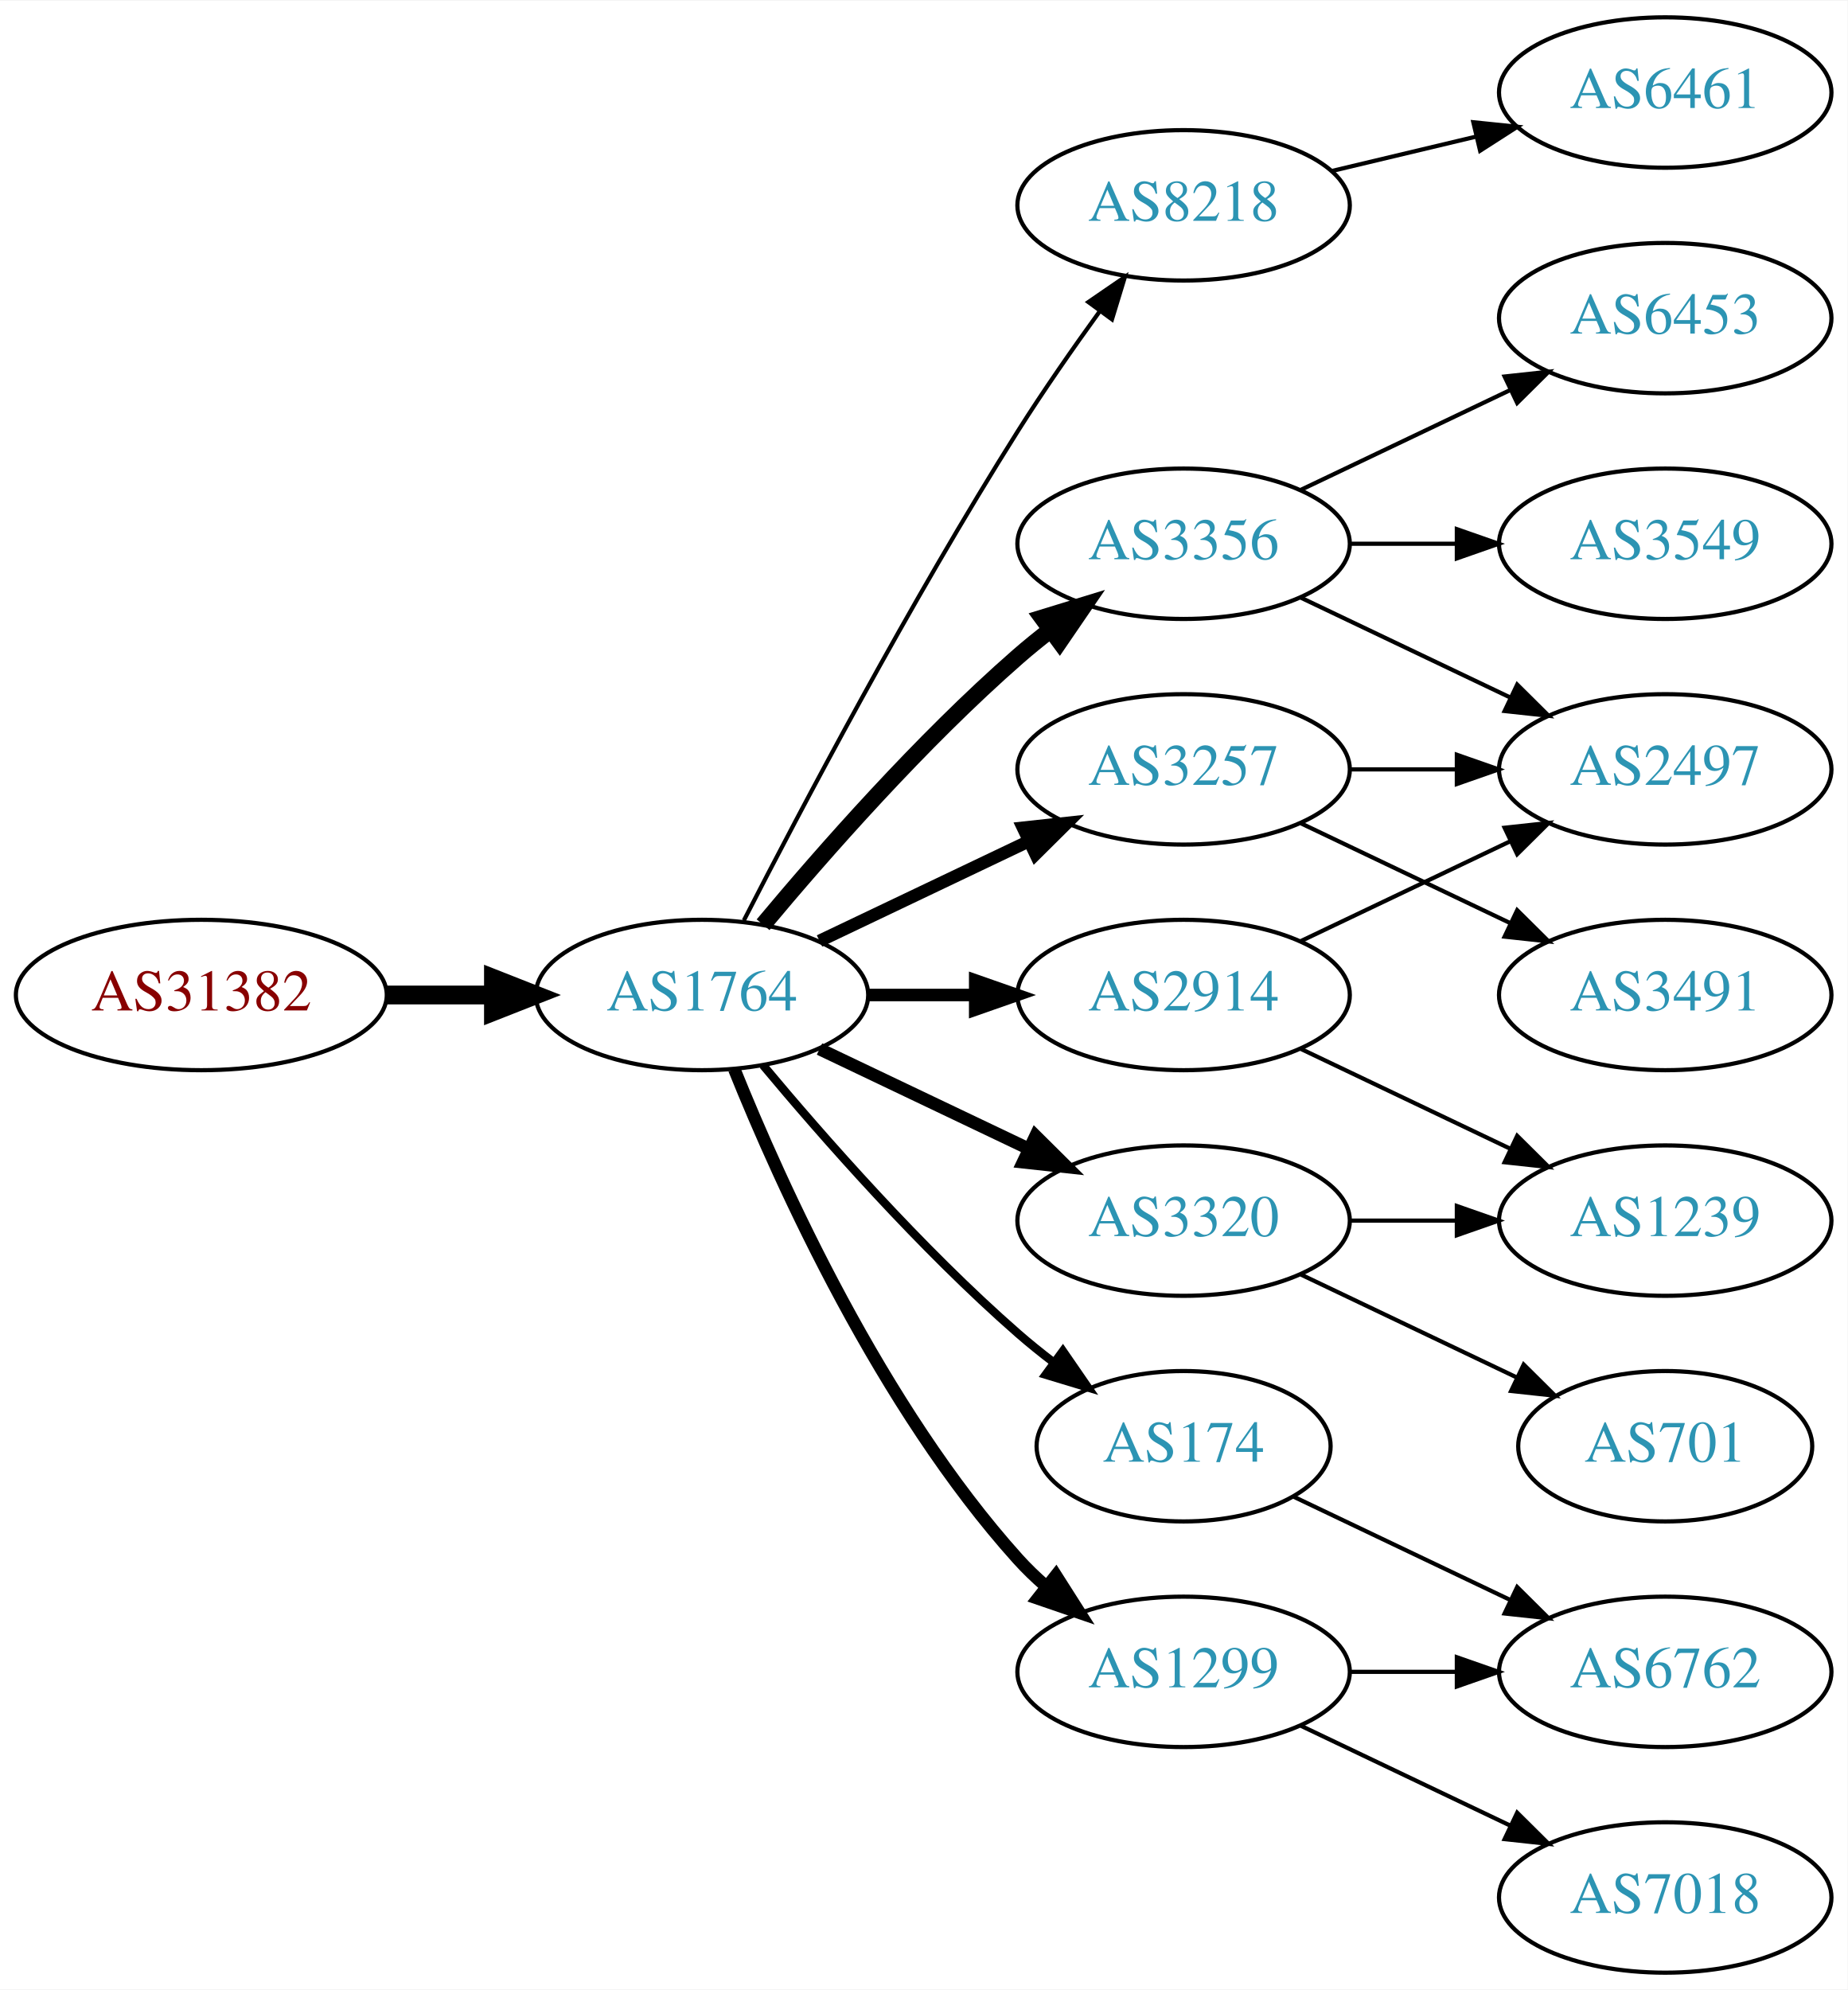
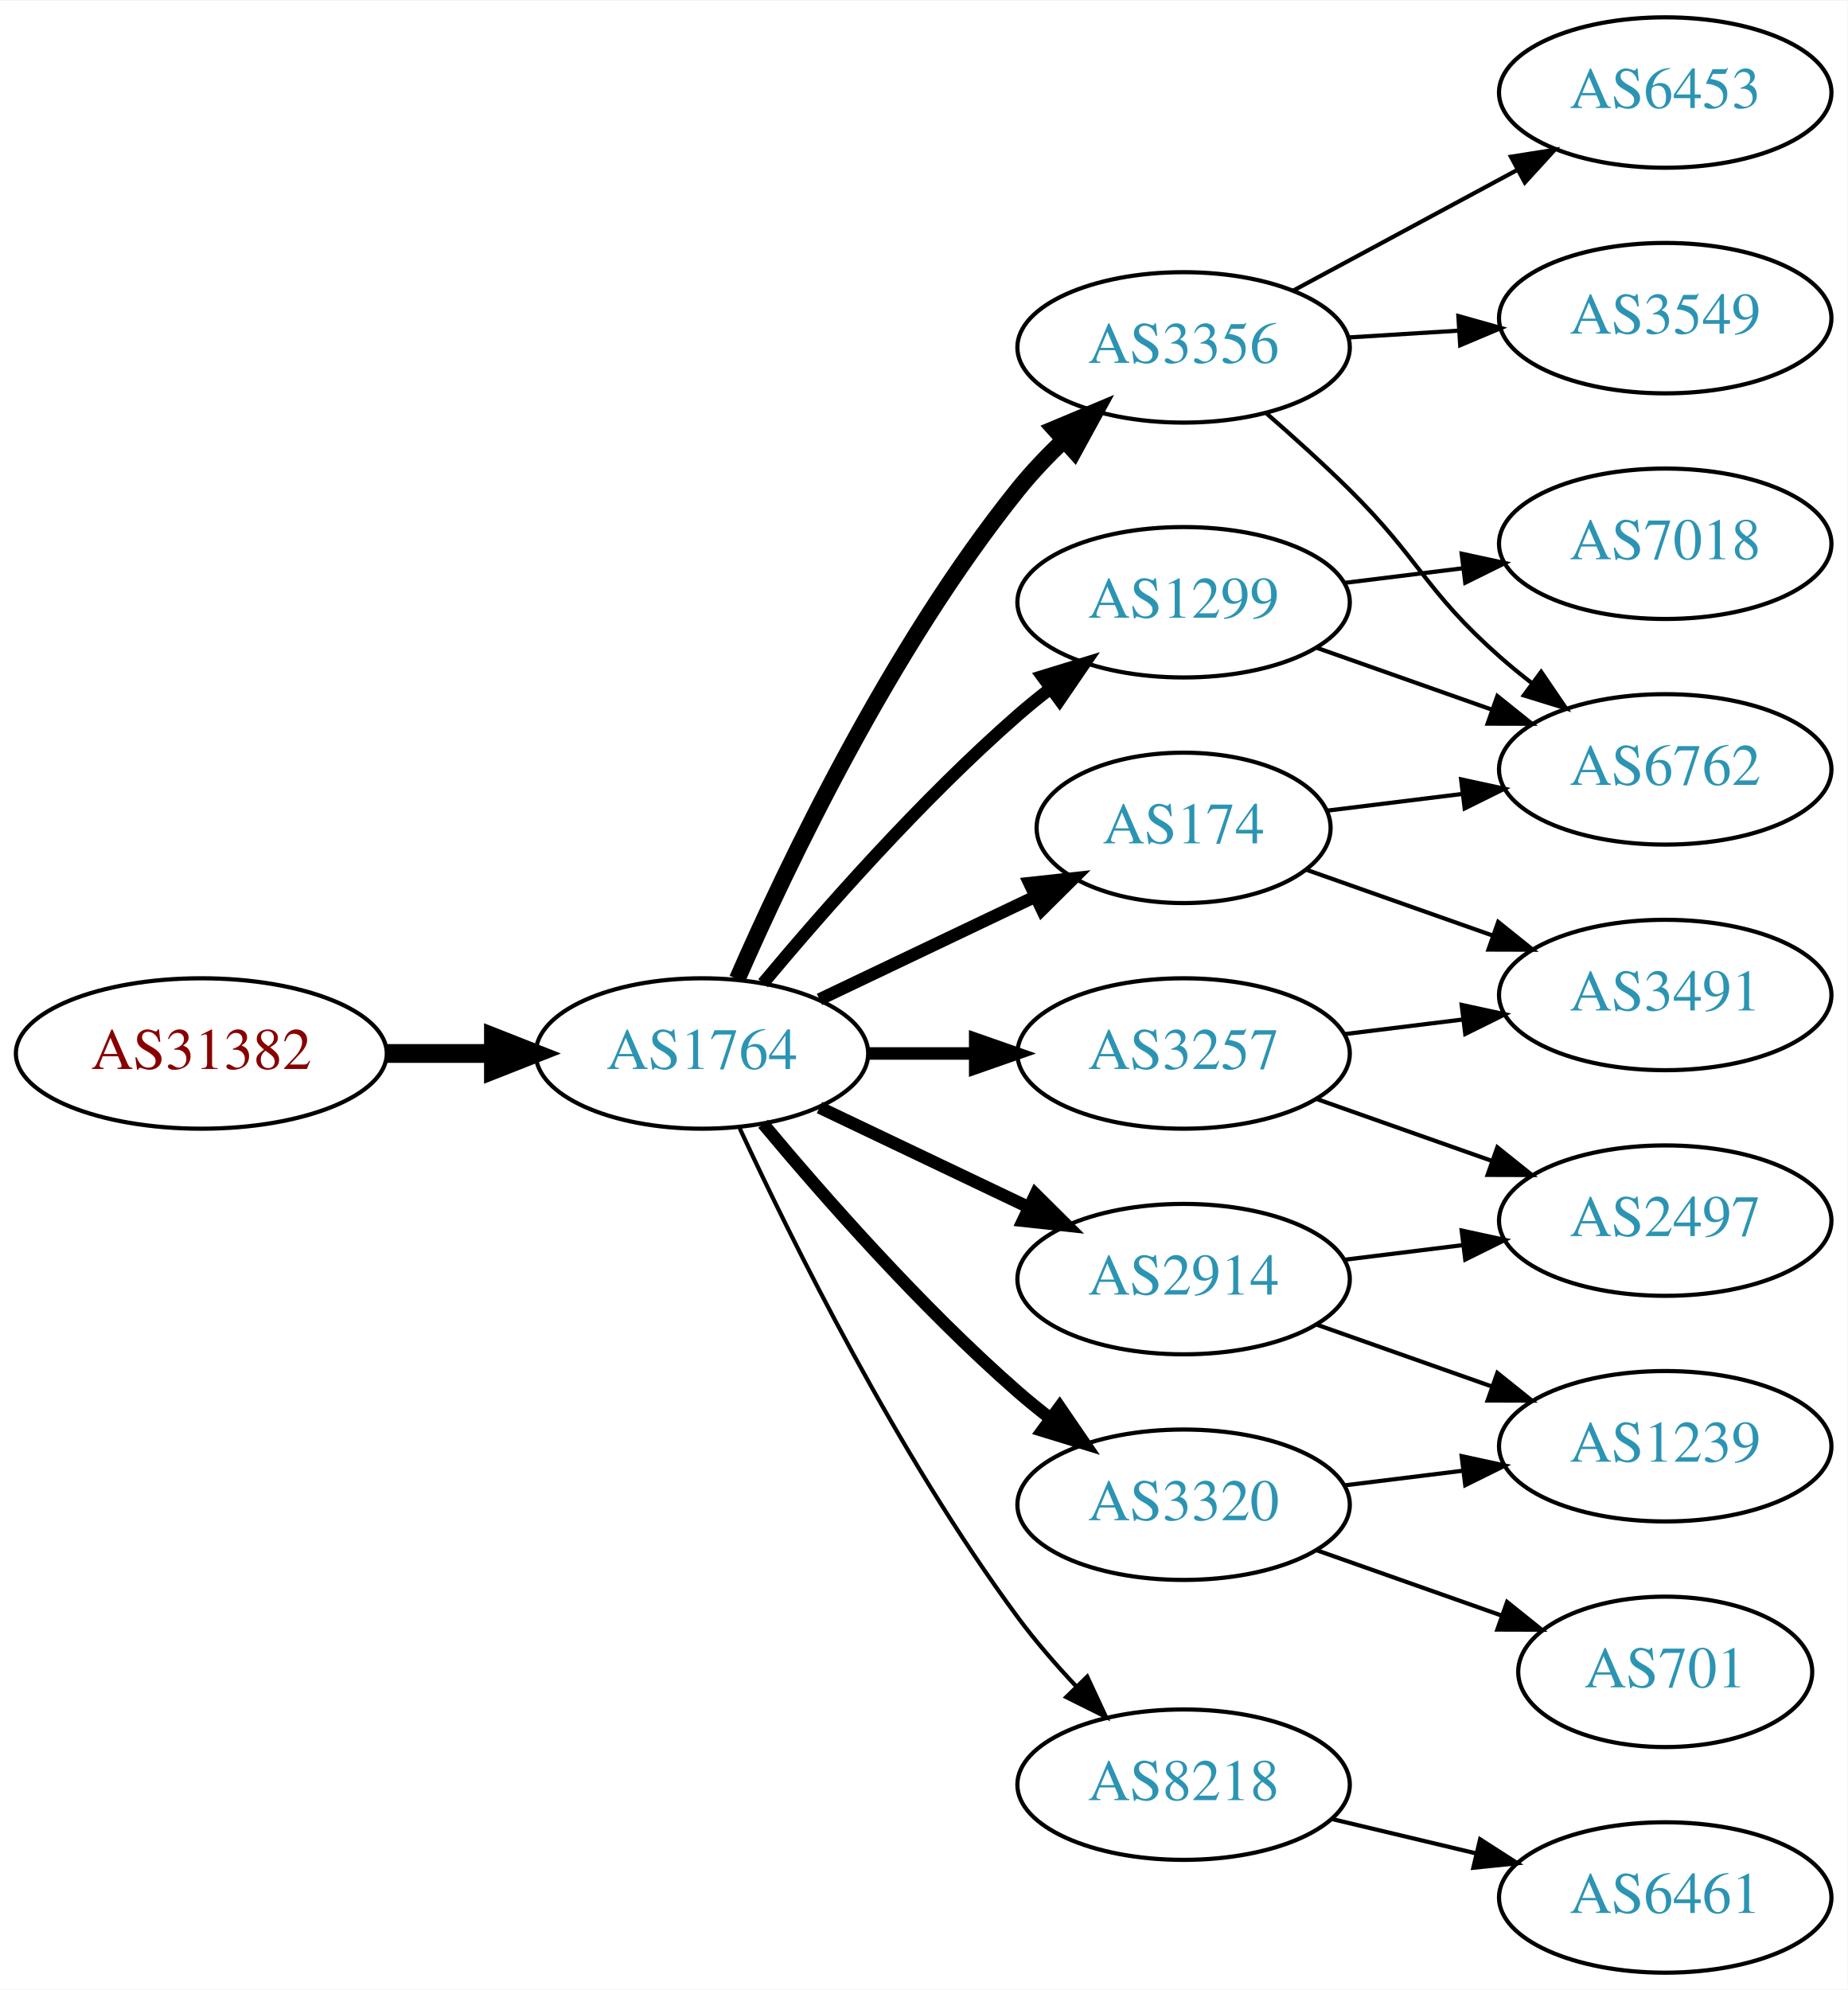
<svg xmlns="http://www.w3.org/2000/svg" xmlns:xlink="http://www.w3.org/1999/xlink" width="442pt" height="476pt" viewBox="0.00 0.00 442.27 476.00">
  <g id="graph0" class="graph" transform="scale(1 1) rotate(0) translate(4 472)">
    <polygon fill="white" stroke="none" points="-4,4 -4,-472 438.271,-472 438.271,4 -4,4" />
    <g id="node1" class="node">
      <g id="a_node1">
        <a xlink:href="/asn/31382" xlink:title="AS31382 ~ Kapsch BusinessCom AG [AT]">
-           <ellipse fill="#ffffff" stroke="black" cx="44.196" cy="-234" rx="44.393" ry="18" />
-           <text text-anchor="middle" x="44.196" y="-230.3" font-family="Times,serif" font-size="14.00" fill="#880000">AS31382</text>
+           <ellipse fill="#ffffff" stroke="black" cx="44.196" cy="-220" rx="44.393" ry="18" />
+           <text text-anchor="middle" x="44.196" y="-216.3" font-family="Times,serif" font-size="14.00" fill="#880000">AS31382</text>
        </a>
      </g>
    </g>
    <g id="node2" class="node">
      <g id="a_node2">
        <a xlink:href="/asn/1764" xlink:title="AS1764 ~ NEXTLAYER-AS [AT]">
-           <ellipse fill="#ffffff" stroke="black" cx="164.039" cy="-234" rx="39.794" ry="18" />
-           <text text-anchor="middle" x="164.039" y="-230.3" font-family="Times,serif" font-size="14.00" fill="#2c94b3">AS1764</text>
+           <ellipse fill="#ffffff" stroke="black" cx="164.039" cy="-220" rx="39.794" ry="18" />
+           <text text-anchor="middle" x="164.039" y="-216.3" font-family="Times,serif" font-size="14.00" fill="#2c94b3">AS1764</text>
        </a>
      </g>
    </g>
    <g id="edge1" class="edge">
-       <path fill="none" stroke="black" stroke-width="4.5" d="M88.407,-234C96.72,-234 105.482,-234 113.965,-234" />
-       <polygon fill="black" stroke="black" stroke-width="4.5" points="114.123,-237.938 124.123,-234 114.123,-230.063 114.123,-237.938" />
+       <path fill="none" stroke="black" stroke-width="4.5" d="M88.407,-220C96.72,-220 105.482,-220 113.965,-220" />
+       <polygon fill="black" stroke="black" stroke-width="4.5" points="114.123,-223.938 124.123,-220 114.123,-216.063 114.123,-223.938" />
    </g>
    <g id="node3" class="node">
      <g id="a_node3">
-         <a xlink:href="/asn/8218" xlink:title="AS8218 ~ legacy Neotelecoms [FR]">
-           <ellipse fill="#ffffff" stroke="black" cx="279.332" cy="-423" rx="39.794" ry="18" />
-           <text text-anchor="middle" x="279.332" y="-419.3" font-family="Times,serif" font-size="14.00" fill="#2c94b3">AS8218</text>
+         <a xlink:href="/asn/1299" xlink:title="AS1299 ~ Telia Carrier [EU]">
+           <ellipse fill="#ffffff" stroke="black" cx="279.332" cy="-328" rx="39.794" ry="18" />
+           <text text-anchor="middle" x="279.332" y="-324.3" font-family="Times,serif" font-size="14.00" fill="#2c94b3">AS1299</text>
        </a>
      </g>
    </g>
    <g id="edge2" class="edge">
-       <path fill="none" stroke="black" d="M174.065,-251.852C187.501,-278.055 213.95,-328.237 239.685,-369 245.748,-378.604 252.868,-388.813 259.333,-397.739" />
-       <polygon fill="black" stroke="black" points="256.54,-399.848 265.276,-405.843 262.185,-395.709 256.54,-399.848" />
+       <path fill="none" stroke="black" stroke-width="3" d="M178.669,-236.817C192.951,-253.929 216.498,-280.745 239.685,-301 242.151,-303.154 244.789,-305.294 247.487,-307.372" />
+       <polygon fill="black" stroke="black" stroke-width="3" points="245.512,-310.264 255.641,-313.37 249.66,-304.625 245.512,-310.264" />
    </g>
    <g id="node4" class="node">
      <g id="a_node4">
-         <a xlink:href="/asn/3356" xlink:title="AS3356 ~ Level 3 Parent, LLC [US]">
-           <ellipse fill="#ffffff" stroke="black" cx="279.332" cy="-342" rx="39.794" ry="18" />
-           <text text-anchor="middle" x="279.332" y="-338.3" font-family="Times,serif" font-size="14.00" fill="#2c94b3">AS3356</text>
+         <a xlink:href="/asn/2914" xlink:title="AS2914 ~ NTT America, Inc. [US]">
+           <ellipse fill="#ffffff" stroke="black" cx="279.332" cy="-166" rx="39.794" ry="18" />
+           <text text-anchor="middle" x="279.332" y="-162.3" font-family="Times,serif" font-size="14.00" fill="#2c94b3">AS2914</text>
        </a>
      </g>
    </g>
    <g id="edge3" class="edge">
-       <path fill="none" stroke="black" stroke-width="4" d="M178.669,-250.817C192.951,-267.929 216.498,-294.745 239.685,-315 242.151,-317.154 244.789,-319.294 247.487,-321.372" />
-       <polygon fill="black" stroke="black" stroke-width="4" points="245.512,-324.264 255.641,-327.37 249.66,-318.625 245.512,-324.264" />
+       <path fill="none" stroke="black" stroke-width="3" d="M192.175,-207.066C207.169,-199.919 225.99,-190.948 242.213,-183.215" />
+       <polygon fill="black" stroke="black" stroke-width="3" points="243.895,-186.291 251.417,-178.829 240.884,-179.972 243.895,-186.291" />
    </g>
    <g id="node5" class="node">
      <g id="a_node5">
-         <a xlink:href="/asn/2914" xlink:title="AS2914 ~ NTT America, Inc. [US]">
-           <ellipse fill="#ffffff" stroke="black" cx="279.332" cy="-234" rx="39.794" ry="18" />
-           <text text-anchor="middle" x="279.332" y="-230.3" font-family="Times,serif" font-size="14.00" fill="#2c94b3">AS2914</text>
+         <a xlink:href="/asn/3356" xlink:title="AS3356 ~ Level 3 Parent, LLC [US]">
+           <ellipse fill="#ffffff" stroke="black" cx="279.332" cy="-389" rx="39.794" ry="18" />
+           <text text-anchor="middle" x="279.332" y="-385.3" font-family="Times,serif" font-size="14.00" fill="#2c94b3">AS3356</text>
        </a>
      </g>
    </g>
    <g id="edge4" class="edge">
-       <path fill="none" stroke="black" stroke-width="3" d="M203.711,-234C211.914,-234 220.678,-234 229.21,-234" />
-       <polygon fill="black" stroke="black" stroke-width="3" points="229.449,-237.5 239.449,-234 229.449,-230.5 229.449,-237.5" />
+       <path fill="none" stroke="black" stroke-width="4" d="M172.488,-237.797C184.299,-264.805 209.143,-317.013 239.685,-355 242.961,-359.074 246.758,-363.062 250.666,-366.79" />
+       <polygon fill="black" stroke="black" stroke-width="4" points="248.442,-369.497 258.213,-373.593 253.129,-364.297 248.442,-369.497" />
    </g>
    <g id="node6" class="node">
      <g id="a_node6">
-         <a xlink:href="/asn/3257" xlink:title="AS3257 ~ GTT [DE]">
-           <ellipse fill="#ffffff" stroke="black" cx="279.332" cy="-288" rx="39.794" ry="18" />
-           <text text-anchor="middle" x="279.332" y="-284.3" font-family="Times,serif" font-size="14.00" fill="#2c94b3">AS3257</text>
+         <a xlink:href="/asn/3320" xlink:title="AS3320 ~ DTAG [DE]">
+           <ellipse fill="#ffffff" stroke="black" cx="279.332" cy="-112" rx="39.794" ry="18" />
+           <text text-anchor="middle" x="279.332" y="-108.3" font-family="Times,serif" font-size="14.00" fill="#2c94b3">AS3320</text>
        </a>
      </g>
    </g>
    <g id="edge5" class="edge">
-       <path fill="none" stroke="black" stroke-width="3" d="M192.175,-246.934C207.169,-254.081 225.99,-263.052 242.213,-270.785" />
-       <polygon fill="black" stroke="black" stroke-width="3" points="240.884,-274.028 251.417,-275.171 243.895,-267.709 240.884,-274.028" />
+       <path fill="none" stroke="black" stroke-width="3" d="M178.669,-203.183C192.951,-186.071 216.498,-159.255 239.685,-139 242.151,-136.846 244.789,-134.706 247.487,-132.628" />
+       <polygon fill="black" stroke="black" stroke-width="3" points="249.66,-135.375 255.641,-126.63 245.512,-129.736 249.66,-135.375" />
    </g>
    <g id="node7" class="node">
      <g id="a_node7">
-         <a xlink:href="/asn/3320" xlink:title="AS3320 ~ DTAG [DE]">
-           <ellipse fill="#ffffff" stroke="black" cx="279.332" cy="-180" rx="39.794" ry="18" />
-           <text text-anchor="middle" x="279.332" y="-176.3" font-family="Times,serif" font-size="14.00" fill="#2c94b3">AS3320</text>
+         <a xlink:href="/asn/174" xlink:title="AS174 ~ Cogent Communications [US]">
+           <ellipse fill="#ffffff" stroke="black" cx="279.332" cy="-274" rx="35.194" ry="18" />
+           <text text-anchor="middle" x="279.332" y="-270.3" font-family="Times,serif" font-size="14.00" fill="#2c94b3">AS174</text>
        </a>
      </g>
    </g>
    <g id="edge6" class="edge">
-       <path fill="none" stroke="black" stroke-width="3" d="M192.175,-221.066C207.169,-213.919 225.99,-204.948 242.213,-197.215" />
-       <polygon fill="black" stroke="black" stroke-width="3" points="243.895,-200.291 251.417,-192.829 240.884,-193.972 243.895,-200.291" />
+       <path fill="none" stroke="black" stroke-width="3" d="M192.175,-232.934C207.607,-240.29 227.092,-249.577 243.628,-257.459" />
+       <polygon fill="black" stroke="black" stroke-width="3" points="242.436,-260.768 252.969,-261.911 245.448,-254.449 242.436,-260.768" />
    </g>
    <g id="node8" class="node">
      <g id="a_node8">
-         <a xlink:href="/asn/174" xlink:title="AS174 ~ Cogent Communications [US]">
-           <ellipse fill="#ffffff" stroke="black" cx="279.332" cy="-126" rx="35.194" ry="18" />
-           <text text-anchor="middle" x="279.332" y="-122.3" font-family="Times,serif" font-size="14.00" fill="#2c94b3">AS174</text>
+         <a xlink:href="/asn/3257" xlink:title="AS3257 ~ GTT [DE]">
+           <ellipse fill="#ffffff" stroke="black" cx="279.332" cy="-220" rx="39.794" ry="18" />
+           <text text-anchor="middle" x="279.332" y="-216.3" font-family="Times,serif" font-size="14.00" fill="#2c94b3">AS3257</text>
        </a>
      </g>
    </g>
    <g id="edge7" class="edge">
-       <path fill="none" stroke="black" stroke-width="2" d="M178.669,-217.183C192.951,-200.071 216.498,-173.255 239.685,-153 242.355,-150.668 245.228,-148.352 248.158,-146.114" />
-       <polygon fill="black" stroke="black" stroke-width="2" points="250.436,-148.784 256.449,-140.061 246.309,-143.13 250.436,-148.784" />
+       <path fill="none" stroke="black" stroke-width="3" d="M203.711,-220C211.914,-220 220.678,-220 229.21,-220" />
+       <polygon fill="black" stroke="black" stroke-width="3" points="229.449,-223.5 239.449,-220 229.449,-216.5 229.449,-223.5" />
    </g>
    <g id="node9" class="node">
      <g id="a_node9">
-         <a xlink:href="/asn/1299" xlink:title="AS1299 ~ Telia Carrier [EU]">
-           <ellipse fill="#ffffff" stroke="black" cx="279.332" cy="-72" rx="39.794" ry="18" />
-           <text text-anchor="middle" x="279.332" y="-68.3" font-family="Times,serif" font-size="14.00" fill="#2c94b3">AS1299</text>
+         <a xlink:href="/asn/8218" xlink:title="AS8218 ~ legacy Neotelecoms [FR]">
+           <ellipse fill="#ffffff" stroke="black" cx="279.332" cy="-45" rx="39.794" ry="18" />
+           <text text-anchor="middle" x="279.332" y="-41.3" font-family="Times,serif" font-size="14.00" fill="#2c94b3">AS8218</text>
        </a>
      </g>
    </g>
    <g id="edge8" class="edge">
-       <path fill="none" stroke="black" stroke-width="3" d="M171.786,-216.213C182.837,-188.757 206.891,-135.422 239.685,-99 241.688,-96.776 243.906,-94.637 246.239,-92.603" />
-       <polygon fill="black" stroke="black" stroke-width="3" points="248.769,-95.065 254.458,-86.127 244.437,-89.567 248.769,-95.065" />
+       <path fill="none" stroke="black" d="M173.085,-202.065C185.484,-175.325 210.867,-123.979 239.685,-85 243.851,-79.366 248.76,-73.712 253.656,-68.502" />
+       <polygon fill="black" stroke="black" points="256.26,-70.846 260.733,-61.241 251.247,-65.96 256.26,-70.846" />
+     </g>
+     <g id="node12" class="node">
+       <g id="a_node12">
+         <a xlink:href="/asn/6762" xlink:title="AS6762 ~ TELECOM ITALIA SPARKLE S.p.A. [IT]">
+           <ellipse fill="#ffffff" stroke="black" cx="394.625" cy="-288" rx="39.794" ry="18" />
+           <text text-anchor="middle" x="394.625" y="-284.3" font-family="Times,serif" font-size="14.00" fill="#2c94b3">AS6762</text>
+         </a>
+       </g>
+     </g>
+     <g id="edge15" class="edge">
+       <path fill="none" stroke="black" d="M311.289,-317.07C324.153,-312.528 339.259,-307.195 352.995,-302.345" />
+       <polygon fill="black" stroke="black" points="354.44,-305.547 362.704,-298.917 352.109,-298.946 354.44,-305.547" />
+     </g>
+     <g id="node15" class="node">
+       <g id="a_node15">
+         <a xlink:href="/asn/7018" xlink:title="AS7018 ~ AT&amp;T Services, Inc. [US]">
+           <ellipse fill="#ffffff" stroke="black" cx="394.625" cy="-342" rx="39.794" ry="18" />
+           <text text-anchor="middle" x="394.625" y="-338.3" font-family="Times,serif" font-size="14.00" fill="#2c94b3">AS7018</text>
+         </a>
+       </g>
+     </g>
+     <g id="edge14" class="edge">
+       <path fill="none" stroke="black" d="M317.742,-332.623C326.83,-333.746 336.667,-334.962 346.152,-336.134" />
+       <polygon fill="black" stroke="black" points="345.9,-339.629 356.254,-337.382 346.758,-332.682 345.9,-339.629" />
+     </g>
+     <g id="node13" class="node">
+       <g id="a_node13">
+         <a xlink:href="/asn/1239" xlink:title="AS1239 ~ Sprint [US]">
+           <ellipse fill="#ffffff" stroke="black" cx="394.625" cy="-126" rx="39.794" ry="18" />
+           <text text-anchor="middle" x="394.625" y="-122.3" font-family="Times,serif" font-size="14.00" fill="#2c94b3">AS1239</text>
+         </a>
+       </g>
+     </g>
+     <g id="edge12" class="edge">
+       <path fill="none" stroke="black" d="M311.289,-155.07C324.153,-150.528 339.259,-145.195 352.995,-140.345" />
+       <polygon fill="black" stroke="black" points="354.44,-143.547 362.704,-136.917 352.109,-136.946 354.44,-143.547" />
+     </g>
+     <g id="node14" class="node">
+       <g id="a_node14">
+         <a xlink:href="/asn/2497" xlink:title="AS2497 ~ Internet Initiative Japan Inc. [JP]">
+           <ellipse fill="#ffffff" stroke="black" cx="394.625" cy="-180" rx="39.794" ry="18" />
+           <text text-anchor="middle" x="394.625" y="-176.3" font-family="Times,serif" font-size="14.00" fill="#2c94b3">AS2497</text>
+         </a>
+       </g>
+     </g>
+     <g id="edge13" class="edge">
+       <path fill="none" stroke="black" d="M317.742,-170.623C326.83,-171.746 336.667,-172.962 346.152,-174.134" />
+       <polygon fill="black" stroke="black" points="345.9,-177.629 356.254,-175.382 346.758,-170.682 345.9,-177.629" />
    </g>
    <g id="node10" class="node">
      <g id="a_node10">
-         <a xlink:href="/asn/6461" xlink:title="AS6461 ~ Zayo Bandwidth [US]">
-           <ellipse fill="#ffffff" stroke="black" cx="394.625" cy="-450" rx="39.794" ry="18" />
-           <text text-anchor="middle" x="394.625" y="-446.3" font-family="Times,serif" font-size="14.00" fill="#2c94b3">AS6461</text>
+         <a xlink:href="/asn/3549" xlink:title="AS3549 ~ Level 3 Parent, LLC [US]">
+           <ellipse fill="#ffffff" stroke="black" cx="394.625" cy="-396" rx="39.794" ry="18" />
+           <text text-anchor="middle" x="394.625" y="-392.3" font-family="Times,serif" font-size="14.00" fill="#2c94b3">AS3549</text>
        </a>
      </g>
    </g>
    <g id="edge9" class="edge">
-       <path fill="none" stroke="black" d="M314.939,-431.248C325.81,-433.838 337.964,-436.735 349.407,-439.462" />
-       <polygon fill="black" stroke="black" points="348.69,-442.889 359.229,-441.803 350.313,-436.08 348.69,-442.889" />
+       <path fill="none" stroke="black" d="M318.687,-391.37C327.177,-391.894 336.281,-392.457 345.115,-393.003" />
+       <polygon fill="black" stroke="black" points="345.111,-396.509 355.308,-393.633 345.543,-389.522 345.111,-396.509" />
    </g>
    <g id="node11" class="node">
      <g id="a_node11">
-         <a xlink:href="/asn/3549" xlink:title="AS3549 ~ Level 3 Parent, LLC [US]">
-           <ellipse fill="#ffffff" stroke="black" cx="394.625" cy="-342" rx="39.794" ry="18" />
-           <text text-anchor="middle" x="394.625" y="-338.3" font-family="Times,serif" font-size="14.00" fill="#2c94b3">AS3549</text>
+         <a xlink:href="/asn/6453" xlink:title="AS6453 ~ TATA COMMUNICATIONS (AMERICA) INC [US]">
+           <ellipse fill="#ffffff" stroke="black" cx="394.625" cy="-450" rx="39.794" ry="18" />
+           <text text-anchor="middle" x="394.625" y="-446.3" font-family="Times,serif" font-size="14.00" fill="#2c94b3">AS6453</text>
        </a>
      </g>
    </g>
    <g id="edge10" class="edge">
-       <path fill="none" stroke="black" d="M319.004,-342C327.207,-342 335.971,-342 344.503,-342" />
-       <polygon fill="black" stroke="black" points="344.742,-345.5 354.742,-342 344.742,-338.5 344.742,-345.5" />
-     </g>
-     <g id="node12" class="node">
-       <g id="a_node12">
-         <a xlink:href="/asn/6453" xlink:title="AS6453 ~ TATA COMMUNICATIONS (AMERICA) INC [US]">
-           <ellipse fill="#ffffff" stroke="black" cx="394.625" cy="-396" rx="39.794" ry="18" />
-           <text text-anchor="middle" x="394.625" y="-392.3" font-family="Times,serif" font-size="14.00" fill="#2c94b3">AS6453</text>
-         </a>
-       </g>
+       <path fill="none" stroke="black" d="M305.475,-402.538C321.206,-411.008 341.69,-422.037 358.952,-431.331" />
+       <polygon fill="black" stroke="black" points="357.696,-434.63 368.16,-436.289 361.014,-428.467 357.696,-434.63" />
    </g>
    <g id="edge11" class="edge">
-       <path fill="none" stroke="black" d="M307.468,-354.934C322.462,-362.081 341.283,-371.052 357.506,-378.785" />
-       <polygon fill="black" stroke="black" points="356.177,-382.028 366.71,-383.171 359.188,-375.709 356.177,-382.028" />
-     </g>
-     <g id="node13" class="node">
-       <g id="a_node13">
-         <a xlink:href="/asn/2497" xlink:title="AS2497 ~ Internet Initiative Japan Inc. [JP]">
-           <ellipse fill="#ffffff" stroke="black" cx="394.625" cy="-288" rx="39.794" ry="18" />
-           <text text-anchor="middle" x="394.625" y="-284.3" font-family="Times,serif" font-size="14.00" fill="#2c94b3">AS2497</text>
-         </a>
-       </g>
-     </g>
-     <g id="edge12" class="edge">
-       <path fill="none" stroke="black" d="M307.468,-329.066C322.462,-321.919 341.283,-312.948 357.506,-305.215" />
-       <polygon fill="black" stroke="black" points="359.188,-308.291 366.71,-300.829 356.177,-301.972 359.188,-308.291" />
+       <path fill="none" stroke="black" d="M299.207,-373.17C305.628,-367.583 312.751,-361.158 318.978,-355 335.986,-338.183 337.058,-330.841 354.978,-315 357.431,-312.832 360.061,-310.682 362.753,-308.597" />
+       <polygon fill="black" stroke="black" points="364.928,-311.342 370.898,-302.589 360.773,-305.709 364.928,-311.342" />
+     </g>
+     <g id="edge19" class="edge">
+       <path fill="none" stroke="black" d="M317.742,-116.623C326.83,-117.746 336.667,-118.962 346.152,-120.134" />
+       <polygon fill="black" stroke="black" points="345.9,-123.629 356.254,-121.382 346.758,-116.682 345.9,-123.629" />
+     </g>
+     <g id="node17" class="node">
+       <g id="a_node17">
+         <a xlink:href="/asn/701" xlink:title="AS701 ~ UUNET [US]">
+           <ellipse fill="#ffffff" stroke="black" cx="394.625" cy="-72" rx="35.194" ry="18" />
+           <text text-anchor="middle" x="394.625" y="-68.3" font-family="Times,serif" font-size="14.00" fill="#2c94b3">AS701</text>
+         </a>
+       </g>
    </g>
    <g id="edge18" class="edge">
-       <path fill="none" stroke="black" d="M307.468,-246.934C322.462,-254.081 341.283,-263.052 357.506,-270.785" />
-       <polygon fill="black" stroke="black" points="356.177,-274.028 366.71,-275.171 359.188,-267.709 356.177,-274.028" />
-     </g>
-     <g id="node14" class="node">
-       <g id="a_node14">
-         <a xlink:href="/asn/1239" xlink:title="AS1239 ~ Sprint [US]">
-           <ellipse fill="#ffffff" stroke="black" cx="394.625" cy="-180" rx="39.794" ry="18" />
-           <text text-anchor="middle" x="394.625" y="-176.3" font-family="Times,serif" font-size="14.00" fill="#2c94b3">AS1239</text>
-         </a>
-       </g>
-     </g>
-     <g id="edge17" class="edge">
-       <path fill="none" stroke="black" d="M307.468,-221.066C322.462,-213.919 341.283,-204.948 357.506,-197.215" />
-       <polygon fill="black" stroke="black" points="359.188,-200.291 366.71,-192.829 356.177,-193.972 359.188,-200.291" />
-     </g>
-     <g id="edge15" class="edge">
-       <path fill="none" stroke="black" d="M319.004,-288C327.207,-288 335.971,-288 344.503,-288" />
-       <polygon fill="black" stroke="black" points="344.742,-291.5 354.742,-288 344.742,-284.5 344.742,-291.5" />
+       <path fill="none" stroke="black" d="M311.289,-101.07C324.917,-96.258 341.06,-90.559 355.427,-85.486" />
+       <polygon fill="black" stroke="black" points="356.772,-88.723 365.036,-82.094 354.441,-82.123 356.772,-88.723" />
+     </g>
+     <g id="edge16" class="edge">
+       <path fill="none" stroke="black" d="M313.71,-278.125C323.801,-279.372 335.084,-280.766 345.919,-282.105" />
+       <polygon fill="black" stroke="black" points="345.762,-285.612 356.116,-283.365 346.621,-278.665 345.762,-285.612" />
    </g>
    <g id="node16" class="node">
      <g id="a_node16">
        <a xlink:href="/asn/3491" xlink:title="AS3491 ~ PCCW Global, Inc. [US]">
          <ellipse fill="#ffffff" stroke="black" cx="394.625" cy="-234" rx="39.794" ry="18" />
          <text text-anchor="middle" x="394.625" y="-230.3" font-family="Times,serif" font-size="14.00" fill="#2c94b3">AS3491</text>
        </a>
      </g>
    </g>
-     <g id="edge16" class="edge">
-       <path fill="none" stroke="black" d="M307.468,-275.066C322.462,-267.919 341.283,-258.948 357.506,-251.215" />
-       <polygon fill="black" stroke="black" points="359.188,-254.291 366.71,-246.829 356.177,-247.972 359.188,-254.291" />
-     </g>
-     <g id="edge13" class="edge">
-       <path fill="none" stroke="black" d="M319.004,-180C327.207,-180 335.971,-180 344.503,-180" />
-       <polygon fill="black" stroke="black" points="344.742,-183.5 354.742,-180 344.742,-176.5 344.742,-183.5" />
-     </g>
-     <g id="node15" class="node">
-       <g id="a_node15">
-         <a xlink:href="/asn/701" xlink:title="AS701 ~ UUNET [US]">
-           <ellipse fill="#ffffff" stroke="black" cx="394.625" cy="-126" rx="35.194" ry="18" />
-           <text text-anchor="middle" x="394.625" y="-122.3" font-family="Times,serif" font-size="14.00" fill="#2c94b3">AS701</text>
-         </a>
-       </g>
-     </g>
-     <g id="edge14" class="edge">
-       <path fill="none" stroke="black" d="M307.468,-167.066C322.9,-159.71 342.385,-150.423 358.92,-142.541" />
-       <polygon fill="black" stroke="black" points="360.741,-145.551 368.262,-138.089 357.729,-139.232 360.741,-145.551" />
-     </g>
-     <g id="node17" class="node">
-       <g id="a_node17">
-         <a xlink:href="/asn/6762" xlink:title="AS6762 ~ TELECOM ITALIA SPARKLE S.p.A. [IT]">
-           <ellipse fill="#ffffff" stroke="black" cx="394.625" cy="-72" rx="39.794" ry="18" />
-           <text text-anchor="middle" x="394.625" y="-68.3" font-family="Times,serif" font-size="14.00" fill="#2c94b3">AS6762</text>
-         </a>
-       </g>
-     </g>
-     <g id="edge19" class="edge">
-       <path fill="none" stroke="black" d="M305.757,-113.881C321.059,-106.587 340.783,-97.186 357.665,-89.14" />
-       <polygon fill="black" stroke="black" points="359.184,-92.293 366.705,-84.831 356.172,-85.974 359.184,-92.293" />
+     <g id="edge17" class="edge">
+       <path fill="none" stroke="black" d="M308.628,-264.009C322.176,-259.226 338.64,-253.413 353.456,-248.182" />
+       <polygon fill="black" stroke="black" points="354.643,-251.475 362.908,-244.845 352.313,-244.874 354.643,-251.475" />
+     </g>
+     <g id="edge20" class="edge">
+       <path fill="none" stroke="black" d="M311.289,-209.07C324.153,-204.528 339.259,-199.195 352.995,-194.345" />
+       <polygon fill="black" stroke="black" points="354.44,-197.547 362.704,-190.917 352.109,-190.946 354.44,-197.547" />
    </g>
    <g id="edge21" class="edge">
-       <path fill="none" stroke="black" d="M319.004,-72C327.207,-72 335.971,-72 344.503,-72" />
-       <polygon fill="black" stroke="black" points="344.742,-75.5 354.742,-72 344.742,-68.5 344.742,-75.5" />
+       <path fill="none" stroke="black" d="M317.742,-224.623C326.83,-225.746 336.667,-226.962 346.152,-228.134" />
+       <polygon fill="black" stroke="black" points="345.9,-231.629 356.254,-229.382 346.758,-224.682 345.9,-231.629" />
    </g>
    <g id="node18" class="node">
      <g id="a_node18">
-         <a xlink:href="/asn/7018" xlink:title="AS7018 ~ AT&amp;T Services, Inc. [US]">
+         <a xlink:href="/asn/6461" xlink:title="AS6461 ~ Zayo Bandwidth [US]">
          <ellipse fill="#ffffff" stroke="black" cx="394.625" cy="-18" rx="39.794" ry="18" />
-           <text text-anchor="middle" x="394.625" y="-14.3" font-family="Times,serif" font-size="14.00" fill="#2c94b3">AS7018</text>
-         </a>
-       </g>
-     </g>
-     <g id="edge20" class="edge">
-       <path fill="none" stroke="black" d="M307.468,-59.066C322.462,-51.919 341.283,-42.948 357.506,-35.215" />
-       <polygon fill="black" stroke="black" points="359.188,-38.291 366.71,-30.829 356.177,-31.972 359.188,-38.291" />
+           <text text-anchor="middle" x="394.625" y="-14.3" font-family="Times,serif" font-size="14.00" fill="#2c94b3">AS6461</text>
+         </a>
+       </g>
+     </g>
+     <g id="edge22" class="edge">
+       <path fill="none" stroke="black" d="M314.939,-36.752C325.81,-34.162 337.964,-31.265 349.407,-28.538" />
+       <polygon fill="black" stroke="black" points="350.313,-31.92 359.229,-26.197 348.69,-25.111 350.313,-31.92" />
    </g>
  </g>
</svg>
